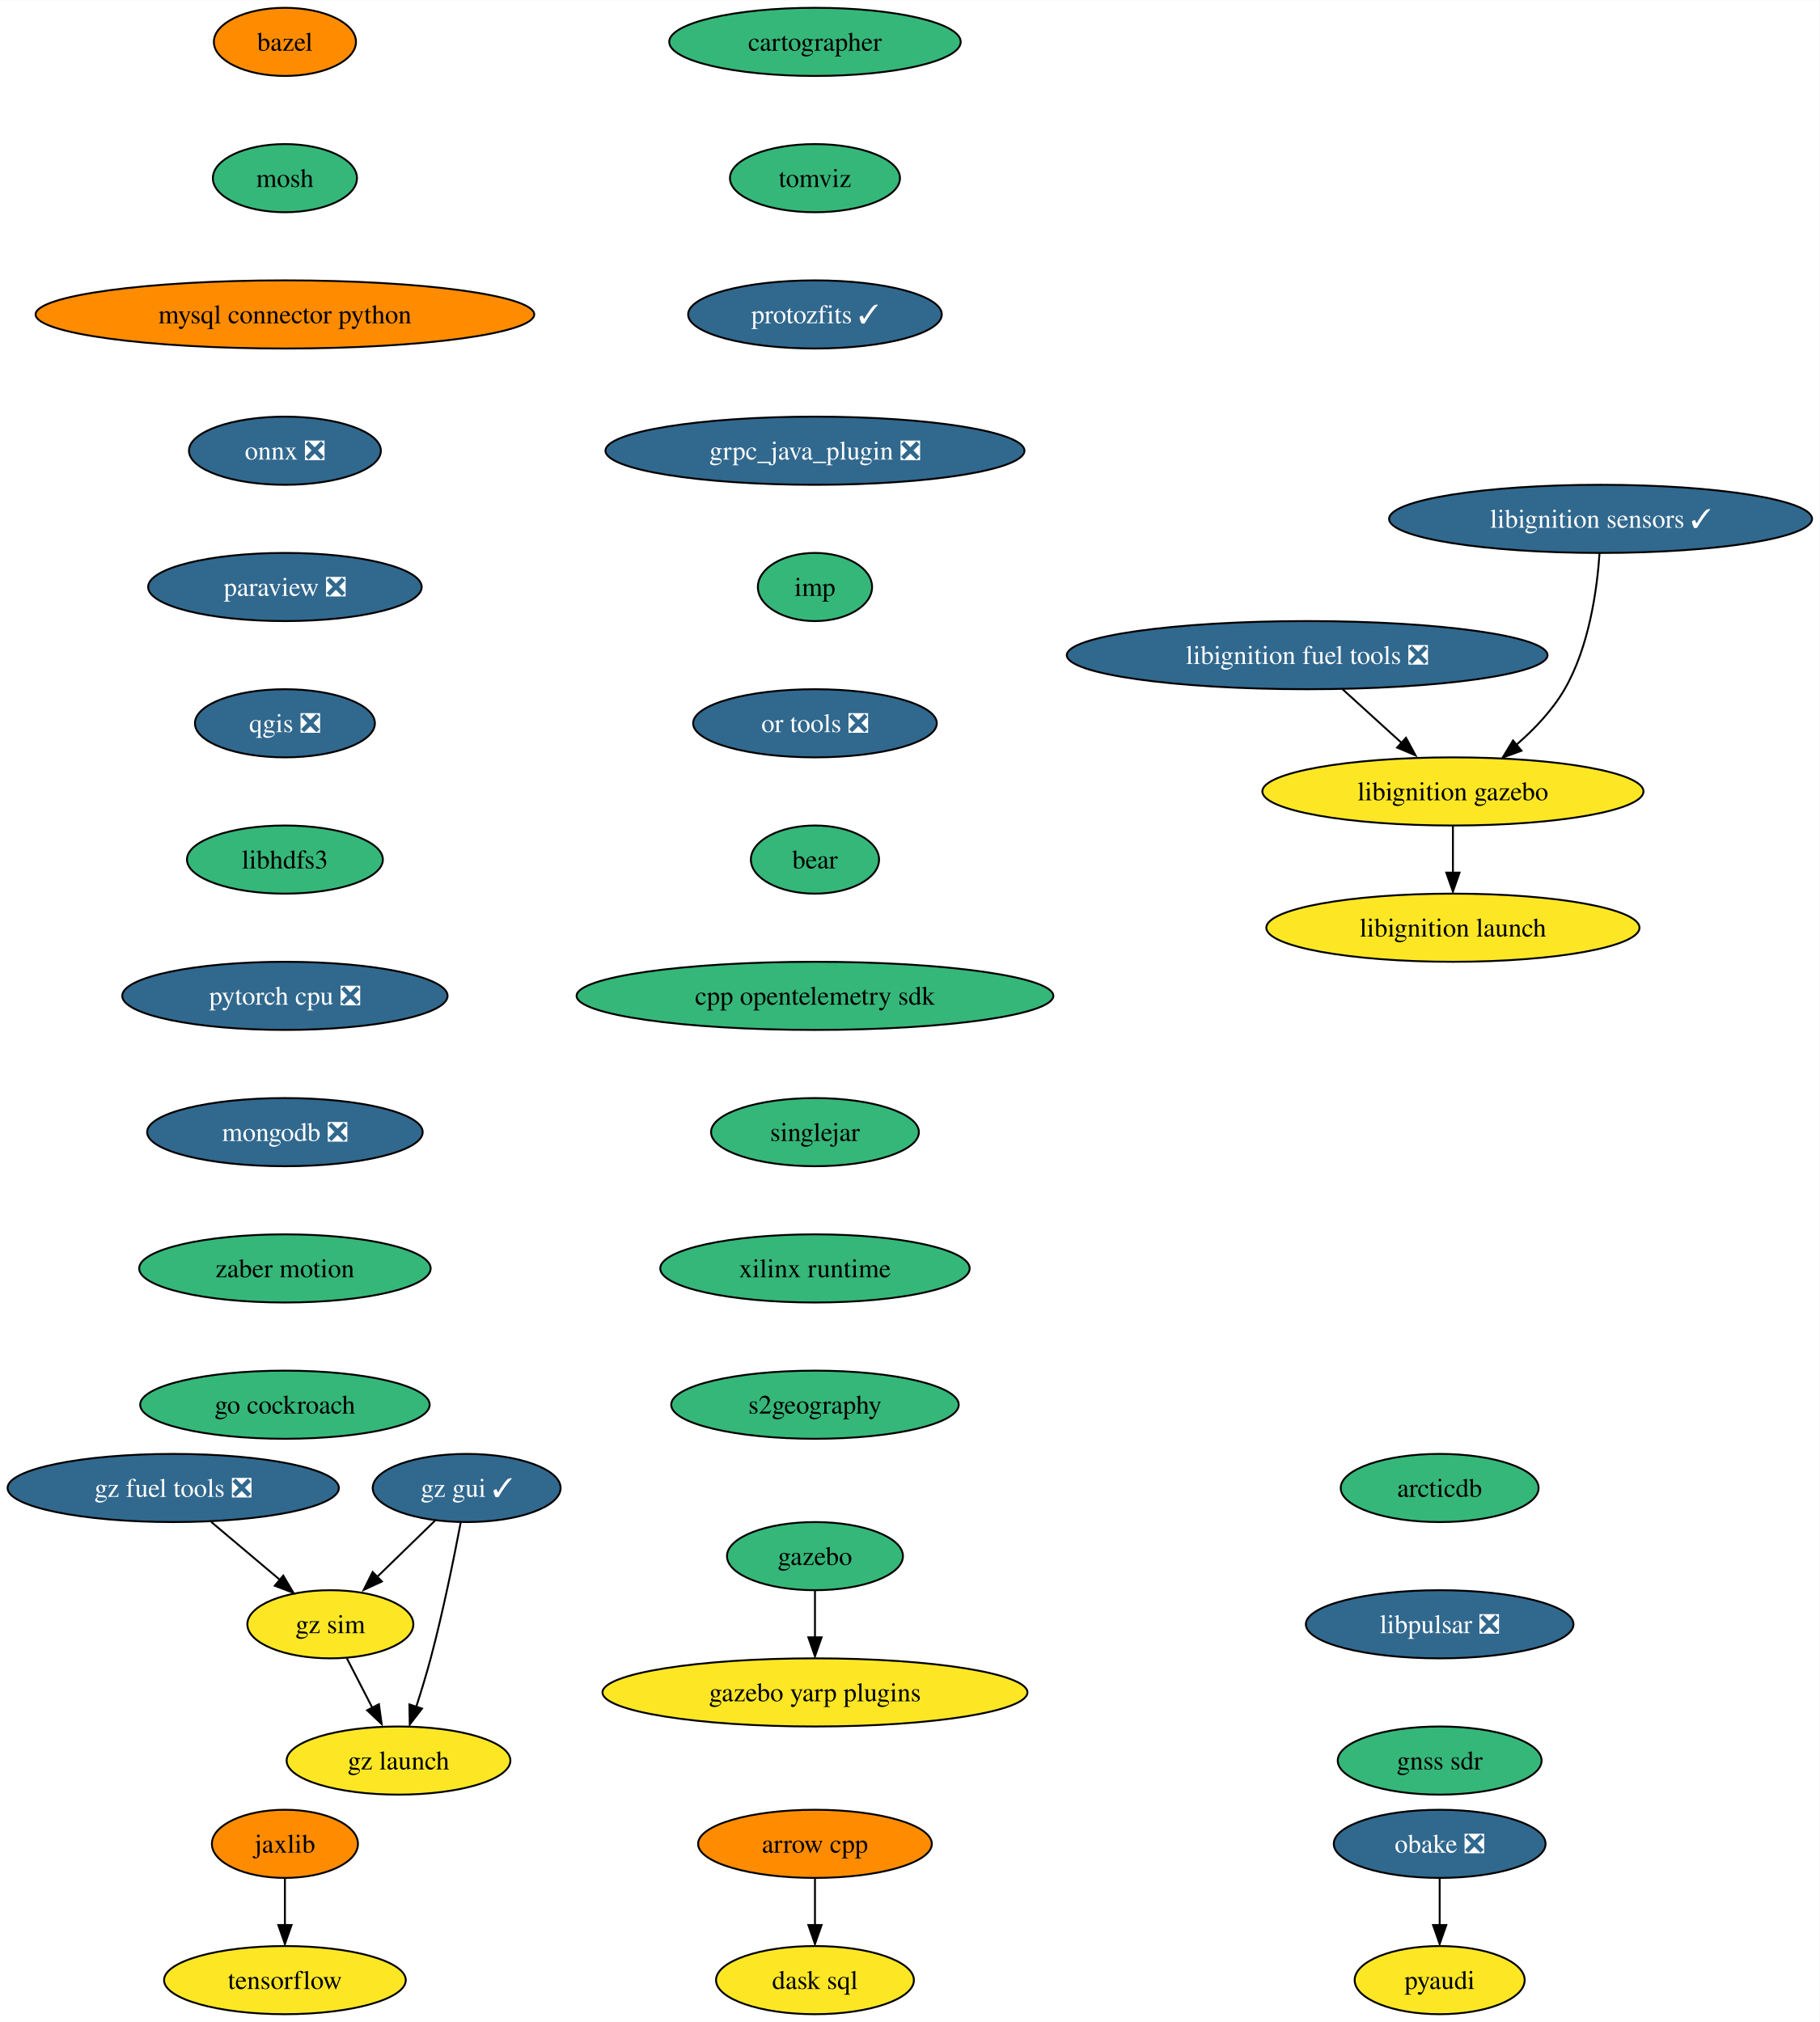
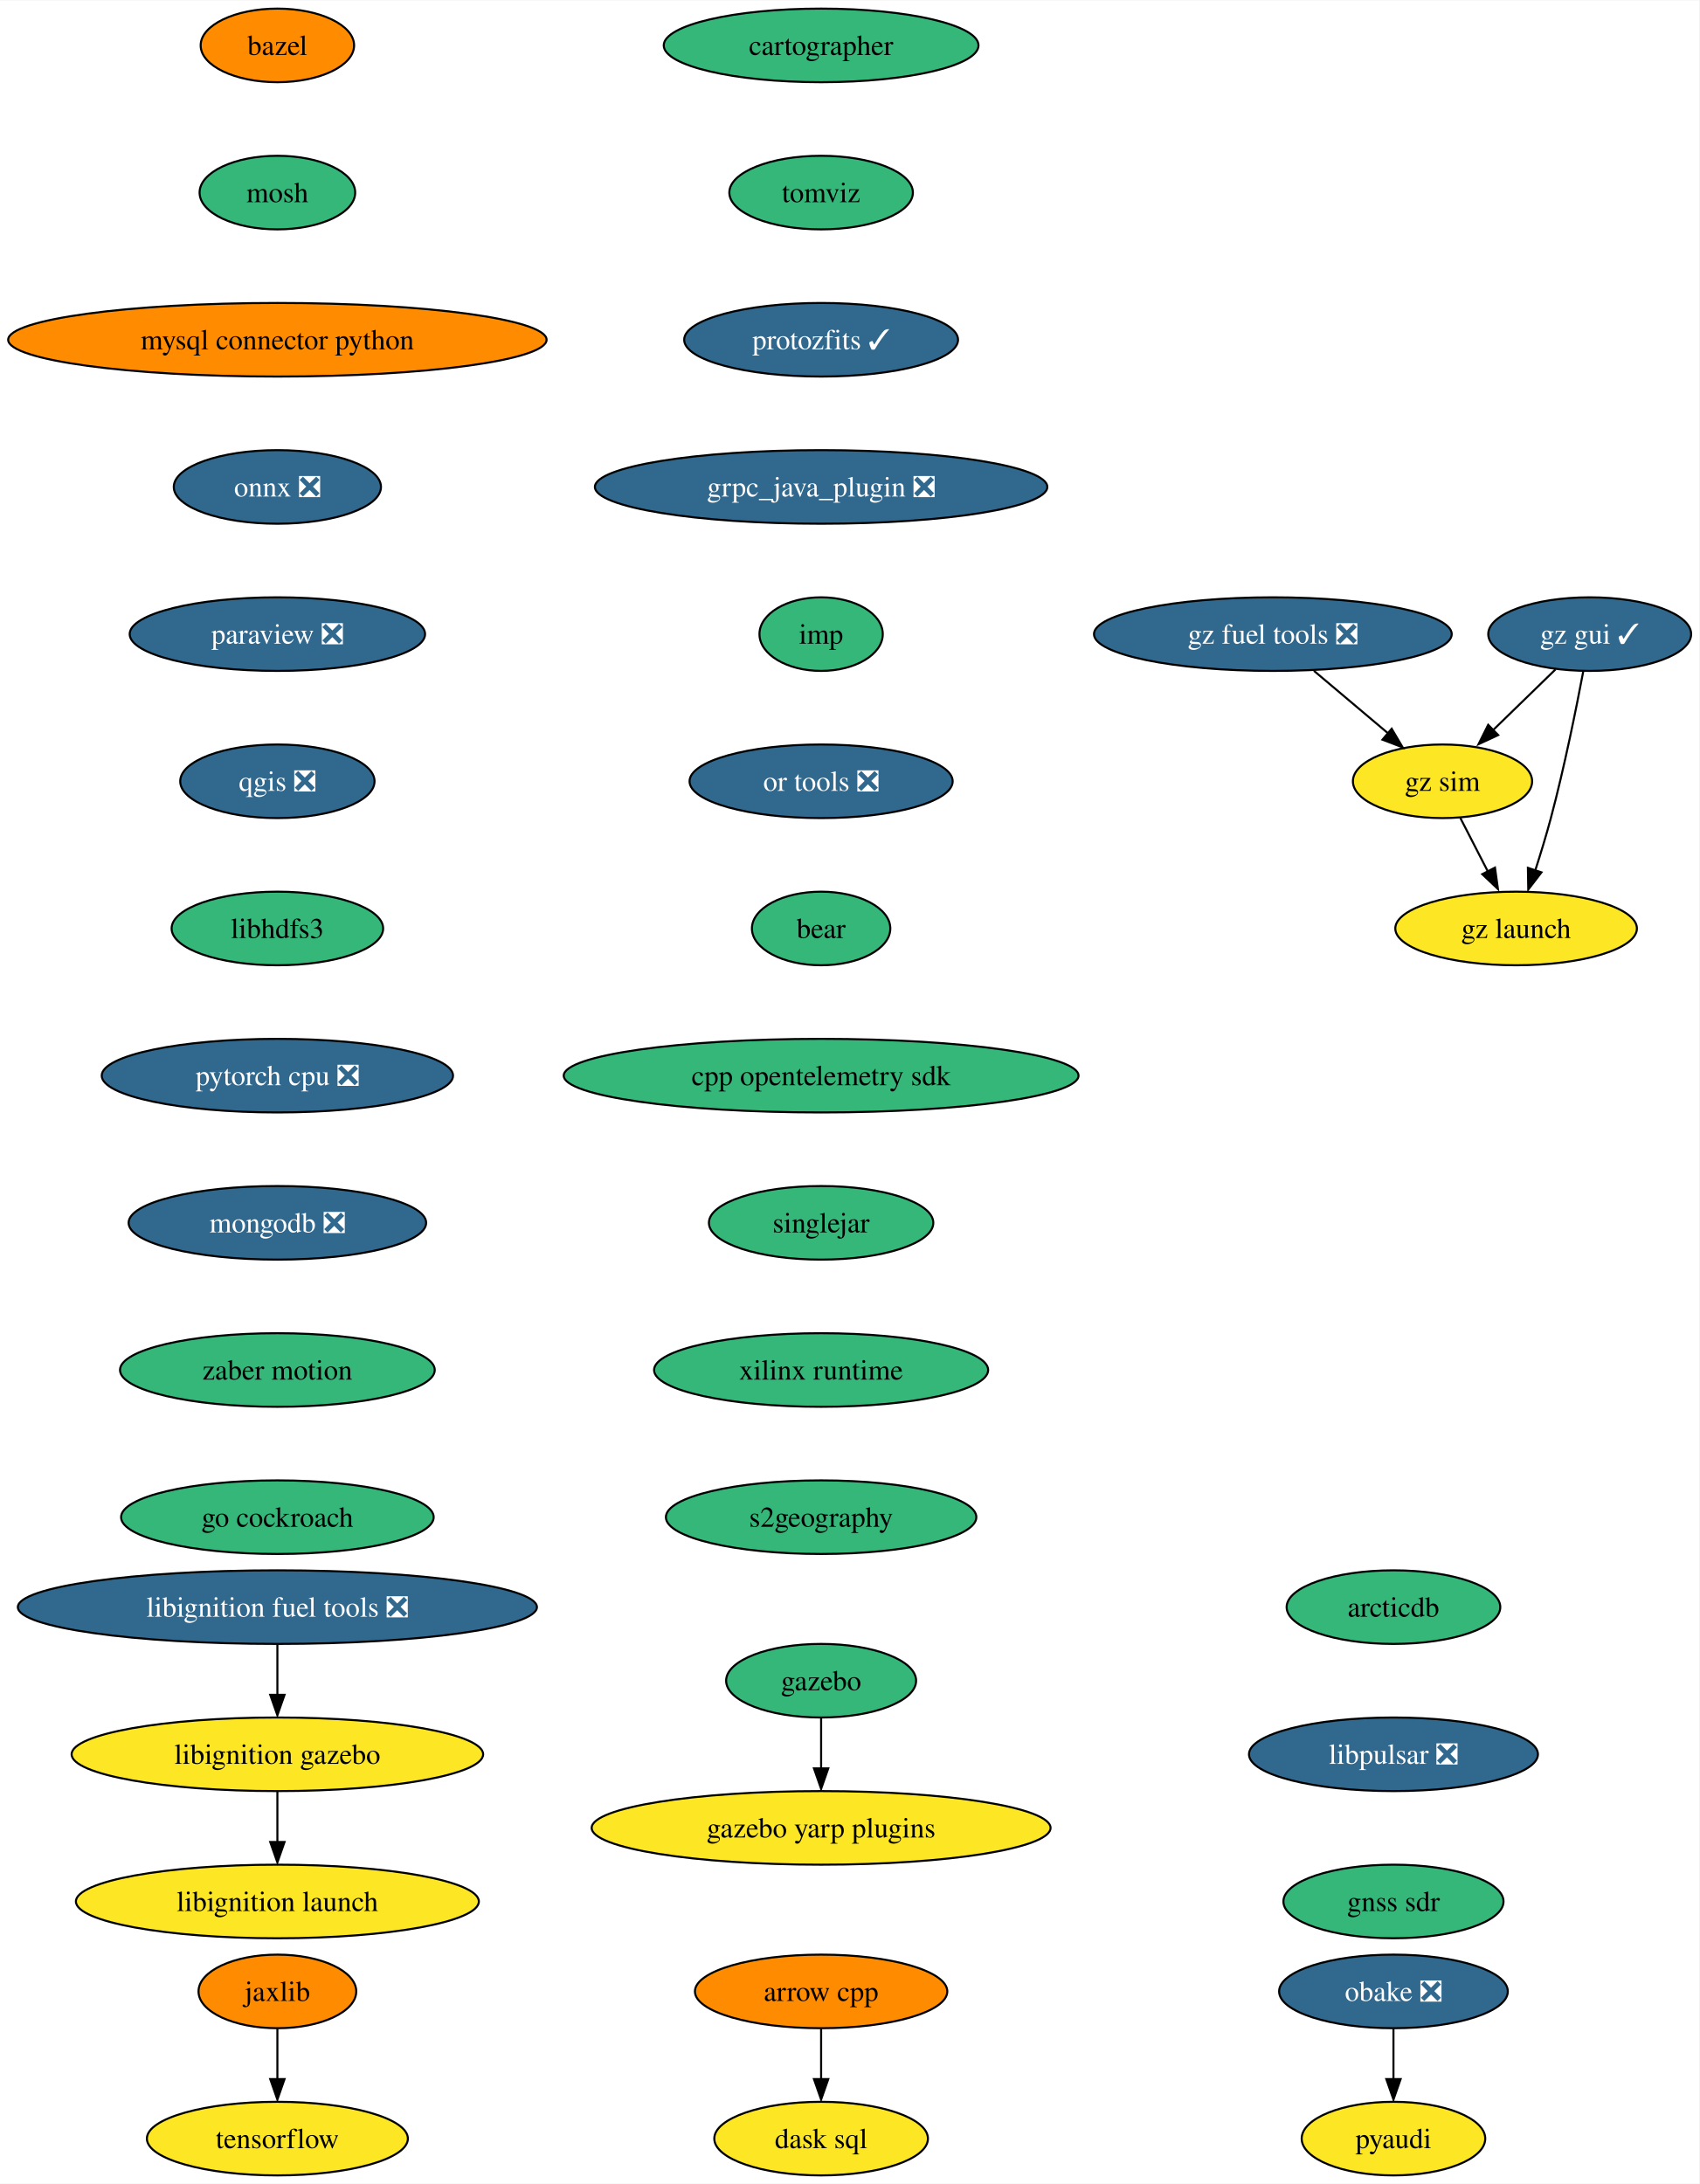
- <svg xmlns="http://www.w3.org/2000/svg" xmlns:xlink="http://www.w3.org/1999/xlink" width="961pt" height="1068pt" viewBox="0.00 0.00 961.22 1068.00">
+ <svg xmlns="http://www.w3.org/2000/svg" xmlns:xlink="http://www.w3.org/1999/xlink" width="831pt" height="1068pt" viewBox="0.00 0.00 831.33 1068.00">
  <g id="graph0" class="graph" transform="scale(1 1) rotate(0) translate(4 1064)">
-     <polygon fill="white" stroke="none" points="-4,4 -4,-1064 957.22,-1064 957.22,4 -4,4" />
+     <polygon fill="white" stroke="none" points="-4,4 -4,-1064 827.33,-1064 827.33,4 -4,4" />
    <g id="node1" class="node">
      <g id="a_node1">
        <a xlink:href="https://github.com/conda-forge/arrow-cpp-feedstock" xlink:title="arrow cpp">
-           <ellipse fill="#ff8c00" stroke="black" cx="426.51" cy="-90" rx="61.73" ry="18" />
-           <text text-anchor="middle" x="426.51" y="-85.33" font-family="Times,serif" font-size="14.00">arrow cpp</text>
+           <ellipse fill="#ff8c00" stroke="black" cx="397.7" cy="-90" rx="61.73" ry="18" />
+           <text text-anchor="middle" x="397.7" y="-85.33" font-family="Times,serif" font-size="14.00">arrow cpp</text>
        </a>
      </g>
    </g>
    <g id="node2" class="node">
      <g id="a_node2">
        <a xlink:href="https://github.com/conda-forge/dask-sql-feedstock" xlink:title="dask sql">
-           <ellipse fill="#fde725" stroke="black" cx="426.51" cy="-18" rx="52.26" ry="18" />
-           <text text-anchor="middle" x="426.51" y="-13.32" font-family="Times,serif" font-size="14.00">dask sql</text>
+           <ellipse fill="#fde725" stroke="black" cx="397.7" cy="-18" rx="52.26" ry="18" />
+           <text text-anchor="middle" x="397.7" y="-13.32" font-family="Times,serif" font-size="14.00">dask sql</text>
        </a>
      </g>
    </g>
    <g id="edge1" class="edge">
-       <path fill="none" stroke="black" d="M426.51,-71.7C426.51,-64.24 426.51,-55.32 426.51,-46.97" />
-       <polygon fill="black" stroke="black" points="430.01,-47.1 426.51,-37.1 423.01,-47.1 430.01,-47.1" />
+       <path fill="none" stroke="black" d="M397.7,-71.7C397.7,-64.24 397.7,-55.32 397.7,-46.97" />
+       <polygon fill="black" stroke="black" points="401.2,-47.1 397.7,-37.1 394.2,-47.1 401.2,-47.1" />
    </g>
    <g id="node3" class="node">
      <g id="a_node3">
        <a xlink:href="https://github.com/conda-forge/bazel-feedstock" xlink:title="bazel">
-           <ellipse fill="#ff8c00" stroke="black" cx="146.51" cy="-1042" rx="37.53" ry="18" />
-           <text text-anchor="middle" x="146.51" y="-1037.33" font-family="Times,serif" font-size="14.00">bazel</text>
+           <ellipse fill="#ff8c00" stroke="black" cx="131.7" cy="-1042" rx="37.53" ry="18" />
+           <text text-anchor="middle" x="131.7" y="-1037.33" font-family="Times,serif" font-size="14.00">bazel</text>
        </a>
      </g>
    </g>
    <g id="node4" class="node">
      <g id="a_node4">
        <a xlink:href="https://github.com/conda-forge/mosh-feedstock" xlink:title="mosh">
-           <ellipse fill="#35b779" stroke="black" cx="146.51" cy="-970" rx="38.06" ry="18" />
-           <text text-anchor="middle" x="146.51" y="-965.33" font-family="Times,serif" font-size="14.00">mosh</text>
+           <ellipse fill="#35b779" stroke="black" cx="131.7" cy="-970" rx="38.06" ry="18" />
+           <text text-anchor="middle" x="131.7" y="-965.33" font-family="Times,serif" font-size="14.00">mosh</text>
        </a>
      </g>
    </g>
    <g id="node5" class="node">
      <g id="a_node5">
        <a xlink:href="https://github.com/conda-forge/mysql-connector-python-feedstock" xlink:title="mysql connector python">
-           <ellipse fill="#ff8c00" stroke="black" cx="146.51" cy="-898" rx="131.7" ry="18" />
-           <text text-anchor="middle" x="146.51" y="-893.33" font-family="Times,serif" font-size="14.00">mysql connector python</text>
+           <ellipse fill="#ff8c00" stroke="black" cx="131.7" cy="-898" rx="131.7" ry="18" />
+           <text text-anchor="middle" x="131.7" y="-893.33" font-family="Times,serif" font-size="14.00">mysql connector python</text>
        </a>
      </g>
    </g>
    <g id="node6" class="node">
      <g id="a_node6">
        <a xlink:href="https://github.com/conda-forge/onnx-feedstock/pull/99" xlink:title="onnx ❎">
-           <ellipse fill="#31688e" stroke="black" cx="146.51" cy="-826" rx="50.68" ry="18" />
-           <text text-anchor="middle" x="146.51" y="-821.33" font-family="Times,serif" font-size="14.00" fill="white">onnx ❎</text>
+           <ellipse fill="#31688e" stroke="black" cx="131.7" cy="-826" rx="50.68" ry="18" />
+           <text text-anchor="middle" x="131.7" y="-821.33" font-family="Times,serif" font-size="14.00" fill="white">onnx ❎</text>
        </a>
      </g>
    </g>
    <g id="node7" class="node">
      <g id="a_node7">
        <a xlink:href="https://github.com/conda-forge/paraview-feedstock/pull/207" xlink:title="paraview ❎">
-           <ellipse fill="#31688e" stroke="black" cx="146.51" cy="-754" rx="72.25" ry="18" />
-           <text text-anchor="middle" x="146.51" y="-749.33" font-family="Times,serif" font-size="14.00" fill="white">paraview ❎</text>
+           <ellipse fill="#31688e" stroke="black" cx="131.7" cy="-754" rx="72.25" ry="18" />
+           <text text-anchor="middle" x="131.7" y="-749.33" font-family="Times,serif" font-size="14.00" fill="white">paraview ❎</text>
        </a>
      </g>
    </g>
    <g id="node8" class="node">
      <g id="a_node8">
        <a xlink:href="https://github.com/conda-forge/qgis-feedstock/pull/368" xlink:title="qgis ❎">
-           <ellipse fill="#31688e" stroke="black" cx="146.51" cy="-682" rx="47.53" ry="18" />
-           <text text-anchor="middle" x="146.51" y="-677.33" font-family="Times,serif" font-size="14.00" fill="white">qgis ❎</text>
+           <ellipse fill="#31688e" stroke="black" cx="131.7" cy="-682" rx="47.53" ry="18" />
+           <text text-anchor="middle" x="131.7" y="-677.33" font-family="Times,serif" font-size="14.00" fill="white">qgis ❎</text>
        </a>
      </g>
    </g>
    <g id="node9" class="node">
      <g id="a_node9">
        <a xlink:href="https://github.com/conda-forge/libhdfs3-feedstock" xlink:title="libhdfs3">
-           <ellipse fill="#35b779" stroke="black" cx="146.51" cy="-610" rx="51.74" ry="18" />
-           <text text-anchor="middle" x="146.51" y="-605.33" font-family="Times,serif" font-size="14.00">libhdfs3</text>
+           <ellipse fill="#35b779" stroke="black" cx="131.7" cy="-610" rx="51.74" ry="18" />
+           <text text-anchor="middle" x="131.7" y="-605.33" font-family="Times,serif" font-size="14.00">libhdfs3</text>
        </a>
      </g>
    </g>
    <g id="node12" class="node">
      <g id="a_node12">
        <a xlink:href="https://github.com/conda-forge/pytorch-cpu-feedstock/pull/186" xlink:title="pytorch cpu ❎">
-           <ellipse fill="#31688e" stroke="black" cx="146.51" cy="-538" rx="85.93" ry="18" />
-           <text text-anchor="middle" x="146.51" y="-533.33" font-family="Times,serif" font-size="14.00" fill="white">pytorch cpu ❎</text>
+           <ellipse fill="#31688e" stroke="black" cx="131.7" cy="-538" rx="85.93" ry="18" />
+           <text text-anchor="middle" x="131.7" y="-533.33" font-family="Times,serif" font-size="14.00" fill="white">pytorch cpu ❎</text>
        </a>
      </g>
    </g>
    <g id="node10" class="node">
      <g id="a_node10">
        <a xlink:href="https://github.com/conda-forge/pyaudi-feedstock" xlink:title="pyaudi">
-           <ellipse fill="#fde725" stroke="black" cx="756.51" cy="-18" rx="44.9" ry="18" />
-           <text text-anchor="middle" x="756.51" y="-13.32" font-family="Times,serif" font-size="14.00">pyaudi</text>
+           <ellipse fill="#fde725" stroke="black" cx="677.7" cy="-18" rx="44.9" ry="18" />
+           <text text-anchor="middle" x="677.7" y="-13.32" font-family="Times,serif" font-size="14.00">pyaudi</text>
        </a>
      </g>
    </g>
    <g id="node11" class="node">
      <g id="a_node11">
        <a xlink:href="https://github.com/conda-forge/tensorflow-feedstock" xlink:title="tensorflow">
-           <ellipse fill="#fde725" stroke="black" cx="146.51" cy="-18" rx="63.84" ry="18" />
-           <text text-anchor="middle" x="146.51" y="-13.32" font-family="Times,serif" font-size="14.00">tensorflow</text>
+           <ellipse fill="#fde725" stroke="black" cx="131.7" cy="-18" rx="63.84" ry="18" />
+           <text text-anchor="middle" x="131.7" y="-13.32" font-family="Times,serif" font-size="14.00">tensorflow</text>
        </a>
      </g>
    </g>
    <g id="node13" class="node">
      <g id="a_node13">
        <a xlink:href="https://github.com/conda-forge/mongodb-feedstock/pull/76" xlink:title="mongodb ❎">
-           <ellipse fill="#31688e" stroke="black" cx="146.51" cy="-466" rx="72.78" ry="18" />
-           <text text-anchor="middle" x="146.51" y="-461.32" font-family="Times,serif" font-size="14.00" fill="white">mongodb ❎</text>
+           <ellipse fill="#31688e" stroke="black" cx="131.7" cy="-466" rx="72.78" ry="18" />
+           <text text-anchor="middle" x="131.7" y="-461.32" font-family="Times,serif" font-size="14.00" fill="white">mongodb ❎</text>
        </a>
      </g>
    </g>
    <g id="node14" class="node">
      <g id="a_node14">
        <a xlink:href="https://github.com/conda-forge/zaber-motion-feedstock" xlink:title="zaber motion">
-           <ellipse fill="#35b779" stroke="black" cx="146.51" cy="-394" rx="76.99" ry="18" />
-           <text text-anchor="middle" x="146.51" y="-389.32" font-family="Times,serif" font-size="14.00">zaber motion</text>
+           <ellipse fill="#35b779" stroke="black" cx="131.7" cy="-394" rx="76.99" ry="18" />
+           <text text-anchor="middle" x="131.7" y="-389.32" font-family="Times,serif" font-size="14.00">zaber motion</text>
        </a>
      </g>
    </g>
    <g id="node22" class="node">
      <g id="a_node22">
        <a xlink:href="https://github.com/conda-forge/go-cockroach-feedstock" xlink:title="go cockroach">
-           <ellipse fill="#35b779" stroke="black" cx="146.51" cy="-322" rx="76.46" ry="18" />
-           <text text-anchor="middle" x="146.51" y="-317.32" font-family="Times,serif" font-size="14.00">go cockroach</text>
+           <ellipse fill="#35b779" stroke="black" cx="131.7" cy="-322" rx="76.46" ry="18" />
+           <text text-anchor="middle" x="131.7" y="-317.32" font-family="Times,serif" font-size="14.00">go cockroach</text>
        </a>
      </g>
    </g>
    <g id="node15" class="node">
      <g id="a_node15">
        <a xlink:href="https://github.com/conda-forge/jaxlib-feedstock" xlink:title="jaxlib">
-           <ellipse fill="#ff8c00" stroke="black" cx="146.51" cy="-90" rx="38.58" ry="18" />
-           <text text-anchor="middle" x="146.51" y="-85.33" font-family="Times,serif" font-size="14.00">jaxlib</text>
+           <ellipse fill="#ff8c00" stroke="black" cx="131.7" cy="-90" rx="38.58" ry="18" />
+           <text text-anchor="middle" x="131.7" y="-85.33" font-family="Times,serif" font-size="14.00">jaxlib</text>
        </a>
      </g>
    </g>
    <g id="edge11" class="edge">
-       <path fill="none" stroke="black" d="M146.51,-71.7C146.51,-64.24 146.51,-55.32 146.51,-46.97" />
-       <polygon fill="black" stroke="black" points="150.01,-47.1 146.51,-37.1 143.01,-47.1 150.01,-47.1" />
+       <path fill="none" stroke="black" d="M131.7,-71.7C131.7,-64.24 131.7,-55.32 131.7,-46.97" />
+       <polygon fill="black" stroke="black" points="135.2,-47.1 131.7,-37.1 128.2,-47.1 135.2,-47.1" />
    </g>
    <g id="node16" class="node">
      <g id="a_node16">
        <a xlink:href="https://github.com/conda-forge/obake-feedstock/pull/41" xlink:title="obake ❎">
-           <ellipse fill="#31688e" stroke="black" cx="756.51" cy="-90" rx="55.94" ry="18" />
-           <text text-anchor="middle" x="756.51" y="-85.33" font-family="Times,serif" font-size="14.00" fill="white">obake ❎</text>
+           <ellipse fill="#31688e" stroke="black" cx="677.7" cy="-90" rx="55.94" ry="18" />
+           <text text-anchor="middle" x="677.7" y="-85.33" font-family="Times,serif" font-size="14.00" fill="white">obake ❎</text>
        </a>
      </g>
    </g>
    <g id="edge12" class="edge">
-       <path fill="none" stroke="black" d="M756.51,-71.7C756.51,-64.24 756.51,-55.32 756.51,-46.97" />
-       <polygon fill="black" stroke="black" points="760.01,-47.1 756.51,-37.1 753.01,-47.1 760.01,-47.1" />
+       <path fill="none" stroke="black" d="M677.7,-71.7C677.7,-64.24 677.7,-55.32 677.7,-46.97" />
+       <polygon fill="black" stroke="black" points="681.2,-47.1 677.7,-37.1 674.2,-47.1 681.2,-47.1" />
    </g>
    <g id="node17" class="node">
      <g id="a_node17">
        <a xlink:href="https://github.com/conda-forge/gazebo-feedstock" xlink:title="gazebo">
-           <ellipse fill="#35b779" stroke="black" cx="426.51" cy="-242" rx="46.47" ry="18" />
-           <text text-anchor="middle" x="426.51" y="-237.32" font-family="Times,serif" font-size="14.00">gazebo</text>
+           <ellipse fill="#35b779" stroke="black" cx="397.7" cy="-242" rx="46.47" ry="18" />
+           <text text-anchor="middle" x="397.7" y="-237.32" font-family="Times,serif" font-size="14.00">gazebo</text>
        </a>
      </g>
    </g>
    <g id="node18" class="node">
      <g id="a_node18">
        <a xlink:href="https://github.com/conda-forge/gazebo-yarp-plugins-feedstock" xlink:title="gazebo yarp plugins">
-           <ellipse fill="#fde725" stroke="black" cx="426.51" cy="-170" rx="112.24" ry="18" />
-           <text text-anchor="middle" x="426.51" y="-165.32" font-family="Times,serif" font-size="14.00">gazebo yarp plugins</text>
+           <ellipse fill="#fde725" stroke="black" cx="397.7" cy="-170" rx="112.24" ry="18" />
+           <text text-anchor="middle" x="397.7" y="-165.32" font-family="Times,serif" font-size="14.00">gazebo yarp plugins</text>
        </a>
      </g>
    </g>
    <g id="edge13" class="edge">
-       <path fill="none" stroke="black" d="M426.51,-223.7C426.51,-216.24 426.51,-207.32 426.51,-198.97" />
-       <polygon fill="black" stroke="black" points="430.01,-199.1 426.51,-189.1 423.01,-199.1 430.01,-199.1" />
+       <path fill="none" stroke="black" d="M397.7,-223.7C397.7,-216.24 397.7,-207.32 397.7,-198.97" />
+       <polygon fill="black" stroke="black" points="401.2,-199.1 397.7,-189.1 394.2,-199.1 401.2,-199.1" />
    </g>
    <g id="node19" class="node">
      <g id="a_node19">
        <a xlink:href="https://github.com/conda-forge/libignition-fuel-tools-feedstock/pull/75" xlink:title="libignition fuel tools ❎">
-           <ellipse fill="#31688e" stroke="black" cx="686.51" cy="-718" rx="126.97" ry="18" />
-           <text text-anchor="middle" x="686.51" y="-713.33" font-family="Times,serif" font-size="14.00" fill="white">libignition fuel tools ❎</text>
+           <ellipse fill="#31688e" stroke="black" cx="131.7" cy="-278" rx="126.97" ry="18" />
+           <text text-anchor="middle" x="131.7" y="-273.32" font-family="Times,serif" font-size="14.00" fill="white">libignition fuel tools ❎</text>
        </a>
      </g>
    </g>
    <g id="node20" class="node">
      <g id="a_node20">
        <a xlink:href="https://github.com/conda-forge/libignition-gazebo-feedstock" xlink:title="libignition gazebo">
-           <ellipse fill="#fde725" stroke="black" cx="763.51" cy="-646" rx="100.66" ry="18" />
-           <text text-anchor="middle" x="763.51" y="-641.33" font-family="Times,serif" font-size="14.00">libignition gazebo</text>
+           <ellipse fill="#fde725" stroke="black" cx="131.7" cy="-206" rx="100.66" ry="18" />
+           <text text-anchor="middle" x="131.7" y="-201.33" font-family="Times,serif" font-size="14.00">libignition gazebo</text>
        </a>
      </g>
    </g>
    <g id="edge14" class="edge">
-       <path fill="none" stroke="black" d="M705.15,-700.05C714.63,-691.43 726.33,-680.8 736.75,-671.32" />
-       <polygon fill="black" stroke="black" points="738.73,-674.35 743.77,-665.03 734.02,-669.17 738.73,-674.35" />
+       <path fill="none" stroke="black" d="M131.7,-259.7C131.7,-252.24 131.7,-243.32 131.7,-234.97" />
+       <polygon fill="black" stroke="black" points="135.2,-235.1 131.7,-225.1 128.2,-235.1 135.2,-235.1" />
    </g>
    <g id="node21" class="node">
      <g id="a_node21">
        <a xlink:href="https://github.com/conda-forge/libignition-launch-feedstock" xlink:title="libignition launch">
-           <ellipse fill="#fde725" stroke="black" cx="763.51" cy="-574" rx="98.56" ry="18" />
-           <text text-anchor="middle" x="763.51" y="-569.33" font-family="Times,serif" font-size="14.00">libignition launch</text>
+           <ellipse fill="#fde725" stroke="black" cx="131.7" cy="-134" rx="98.56" ry="18" />
+           <text text-anchor="middle" x="131.7" y="-129.32" font-family="Times,serif" font-size="14.00">libignition launch</text>
        </a>
      </g>
    </g>
    <g id="edge15" class="edge">
-       <path fill="none" stroke="black" d="M763.51,-627.7C763.51,-620.24 763.51,-611.32 763.51,-602.97" />
-       <polygon fill="black" stroke="black" points="767.01,-603.1 763.51,-593.1 760.01,-603.1 767.01,-603.1" />
+       <path fill="none" stroke="black" d="M131.7,-187.7C131.7,-180.24 131.7,-171.32 131.7,-162.97" />
+       <polygon fill="black" stroke="black" points="135.2,-163.1 131.7,-153.1 128.2,-163.1 135.2,-163.1" />
    </g>
    <g id="node23" class="node">
      <g id="a_node23">
        <a xlink:href="https://github.com/conda-forge/cartographer-feedstock" xlink:title="cartographer">
-           <ellipse fill="#35b779" stroke="black" cx="426.51" cy="-1042" rx="76.99" ry="18" />
-           <text text-anchor="middle" x="426.51" y="-1037.33" font-family="Times,serif" font-size="14.00">cartographer</text>
+           <ellipse fill="#35b779" stroke="black" cx="397.7" cy="-1042" rx="76.99" ry="18" />
+           <text text-anchor="middle" x="397.7" y="-1037.33" font-family="Times,serif" font-size="14.00">cartographer</text>
        </a>
      </g>
    </g>
    <g id="node24" class="node">
      <g id="a_node24">
        <a xlink:href="https://github.com/conda-forge/tomviz-feedstock" xlink:title="tomviz">
-           <ellipse fill="#35b779" stroke="black" cx="426.51" cy="-970" rx="44.9" ry="18" />
-           <text text-anchor="middle" x="426.51" y="-965.33" font-family="Times,serif" font-size="14.00">tomviz</text>
+           <ellipse fill="#35b779" stroke="black" cx="397.7" cy="-970" rx="44.9" ry="18" />
+           <text text-anchor="middle" x="397.7" y="-965.33" font-family="Times,serif" font-size="14.00">tomviz</text>
        </a>
      </g>
    </g>
    <g id="node25" class="node">
      <g id="a_node25">
        <a xlink:href="https://github.com/conda-forge/protozfits-feedstock/pull/24" xlink:title="protozfits ✓">
-           <ellipse fill="#31688e" stroke="black" cx="426.51" cy="-898" rx="66.99" ry="18" />
-           <text text-anchor="middle" x="426.51" y="-893.33" font-family="Times,serif" font-size="14.00" fill="white">protozfits ✓</text>
+           <ellipse fill="#31688e" stroke="black" cx="397.7" cy="-898" rx="66.99" ry="18" />
+           <text text-anchor="middle" x="397.7" y="-893.33" font-family="Times,serif" font-size="14.00" fill="white">protozfits ✓</text>
        </a>
      </g>
    </g>
    <g id="node26" class="node">
      <g id="a_node26">
        <a xlink:href="https://github.com/conda-forge/grpc_java_plugin-feedstock/pull/71" xlink:title="grpc_java_plugin ❎">
-           <ellipse fill="#31688e" stroke="black" cx="426.51" cy="-826" rx="110.66" ry="18" />
-           <text text-anchor="middle" x="426.51" y="-821.33" font-family="Times,serif" font-size="14.00" fill="white">grpc_java_plugin ❎</text>
+           <ellipse fill="#31688e" stroke="black" cx="397.7" cy="-826" rx="110.66" ry="18" />
+           <text text-anchor="middle" x="397.7" y="-821.33" font-family="Times,serif" font-size="14.00" fill="white">grpc_java_plugin ❎</text>
+         </a>
+       </g>
+     </g>
+     <g id="node27" class="node">
+       <g id="a_node27">
+         <a xlink:href="https://github.com/conda-forge/imp-feedstock" xlink:title="imp">
+           <ellipse fill="#35b779" stroke="black" cx="397.7" cy="-754" rx="30.16" ry="18" />
+           <text text-anchor="middle" x="397.7" y="-749.33" font-family="Times,serif" font-size="14.00">imp</text>
        </a>
      </g>
    </g>
    <g id="node28" class="node">
      <g id="a_node28">
-         <a xlink:href="https://github.com/conda-forge/imp-feedstock" xlink:title="imp">
-           <ellipse fill="#35b779" stroke="black" cx="426.51" cy="-754" rx="30.16" ry="18" />
-           <text text-anchor="middle" x="426.51" y="-749.33" font-family="Times,serif" font-size="14.00">imp</text>
-         </a>
-       </g>
-     </g>
-     <g id="node27" class="node">
-       <g id="a_node27">
-         <a xlink:href="https://github.com/conda-forge/libignition-sensors-feedstock/pull/46" xlink:title="libignition sensors ✓">
-           <ellipse fill="#31688e" stroke="black" cx="841.51" cy="-790" rx="111.71" ry="18" />
-           <text text-anchor="middle" x="841.51" y="-785.33" font-family="Times,serif" font-size="14.00" fill="white">libignition sensors ✓</text>
-         </a>
-       </g>
-     </g>
-     <g id="edge20" class="edge">
-       <path fill="none" stroke="black" d="M840.96,-771.81C839.69,-753.01 835.57,-722.56 822.51,-700 816.11,-688.94 806.59,-678.93 797.06,-670.67" />
-       <polygon fill="black" stroke="black" points="799.72,-667.5 789.76,-663.87 795.28,-672.92 799.72,-667.5" />
+         <a xlink:href="https://github.com/conda-forge/or-tools-feedstock/pull/48" xlink:title="or tools ❎">
+           <ellipse fill="#31688e" stroke="black" cx="397.7" cy="-682" rx="64.36" ry="18" />
+           <text text-anchor="middle" x="397.7" y="-677.33" font-family="Times,serif" font-size="14.00" fill="white">or tools ❎</text>
+         </a>
+       </g>
    </g>
    <g id="node29" class="node">
      <g id="a_node29">
-         <a xlink:href="https://github.com/conda-forge/or-tools-feedstock/pull/48" xlink:title="or tools ❎">
-           <ellipse fill="#31688e" stroke="black" cx="426.51" cy="-682" rx="64.36" ry="18" />
-           <text text-anchor="middle" x="426.51" y="-677.33" font-family="Times,serif" font-size="14.00" fill="white">or tools ❎</text>
+         <a xlink:href="https://github.com/conda-forge/bear-feedstock" xlink:title="bear">
+           <ellipse fill="#35b779" stroke="black" cx="397.7" cy="-610" rx="33.85" ry="18" />
+           <text text-anchor="middle" x="397.7" y="-605.33" font-family="Times,serif" font-size="14.00">bear</text>
        </a>
      </g>
    </g>
    <g id="node30" class="node">
      <g id="a_node30">
-         <a xlink:href="https://github.com/conda-forge/bear-feedstock" xlink:title="bear">
-           <ellipse fill="#35b779" stroke="black" cx="426.51" cy="-610" rx="33.85" ry="18" />
-           <text text-anchor="middle" x="426.51" y="-605.33" font-family="Times,serif" font-size="14.00">bear</text>
+         <a xlink:href="https://github.com/conda-forge/cpp-opentelemetry-sdk-feedstock" xlink:title="cpp opentelemetry sdk">
+           <ellipse fill="#35b779" stroke="black" cx="397.7" cy="-538" rx="125.92" ry="18" />
+           <text text-anchor="middle" x="397.7" y="-533.33" font-family="Times,serif" font-size="14.00">cpp opentelemetry sdk</text>
        </a>
      </g>
    </g>
    <g id="node31" class="node">
      <g id="a_node31">
-         <a xlink:href="https://github.com/conda-forge/cpp-opentelemetry-sdk-feedstock" xlink:title="cpp opentelemetry sdk">
-           <ellipse fill="#35b779" stroke="black" cx="426.51" cy="-538" rx="125.92" ry="18" />
-           <text text-anchor="middle" x="426.51" y="-533.33" font-family="Times,serif" font-size="14.00">cpp opentelemetry sdk</text>
+         <a xlink:href="https://github.com/conda-forge/singlejar-feedstock" xlink:title="singlejar">
+           <ellipse fill="#35b779" stroke="black" cx="397.7" cy="-466" rx="54.89" ry="18" />
+           <text text-anchor="middle" x="397.7" y="-461.32" font-family="Times,serif" font-size="14.00">singlejar</text>
        </a>
      </g>
    </g>
    <g id="node32" class="node">
      <g id="a_node32">
-         <a xlink:href="https://github.com/conda-forge/singlejar-feedstock" xlink:title="singlejar">
-           <ellipse fill="#35b779" stroke="black" cx="426.51" cy="-466" rx="54.89" ry="18" />
-           <text text-anchor="middle" x="426.51" y="-461.32" font-family="Times,serif" font-size="14.00">singlejar</text>
+         <a xlink:href="https://github.com/conda-forge/xilinx-runtime-feedstock" xlink:title="xilinx runtime">
+           <ellipse fill="#35b779" stroke="black" cx="397.7" cy="-394" rx="81.72" ry="18" />
+           <text text-anchor="middle" x="397.7" y="-389.32" font-family="Times,serif" font-size="14.00">xilinx runtime</text>
        </a>
      </g>
    </g>
    <g id="node33" class="node">
      <g id="a_node33">
-         <a xlink:href="https://github.com/conda-forge/xilinx-runtime-feedstock" xlink:title="xilinx runtime">
-           <ellipse fill="#35b779" stroke="black" cx="426.51" cy="-394" rx="81.72" ry="18" />
-           <text text-anchor="middle" x="426.51" y="-389.32" font-family="Times,serif" font-size="14.00">xilinx runtime</text>
+         <a xlink:href="https://github.com/conda-forge/s2geography-feedstock" xlink:title="s2geography">
+           <ellipse fill="#35b779" stroke="black" cx="397.7" cy="-322" rx="75.94" ry="18" />
+           <text text-anchor="middle" x="397.7" y="-317.32" font-family="Times,serif" font-size="14.00">s2geography</text>
        </a>
      </g>
    </g>
    <g id="node34" class="node">
      <g id="a_node34">
-         <a xlink:href="https://github.com/conda-forge/s2geography-feedstock" xlink:title="s2geography">
-           <ellipse fill="#35b779" stroke="black" cx="426.51" cy="-322" rx="75.94" ry="18" />
-           <text text-anchor="middle" x="426.51" y="-317.32" font-family="Times,serif" font-size="14.00">s2geography</text>
+         <a xlink:href="https://github.com/conda-forge/gz-fuel-tools-feedstock/pull/12" xlink:title="gz fuel tools ❎">
+           <ellipse fill="#31688e" stroke="black" cx="618.7" cy="-754" rx="87.51" ry="18" />
+           <text text-anchor="middle" x="618.7" y="-749.33" font-family="Times,serif" font-size="14.00" fill="white">gz fuel tools ❎</text>
        </a>
      </g>
    </g>
    <g id="node35" class="node">
      <g id="a_node35">
-         <a xlink:href="https://github.com/conda-forge/gz-fuel-tools-feedstock/pull/12" xlink:title="gz fuel tools ❎">
-           <ellipse fill="#31688e" stroke="black" cx="87.51" cy="-278" rx="87.51" ry="18" />
-           <text text-anchor="middle" x="87.51" y="-273.32" font-family="Times,serif" font-size="14.00" fill="white">gz fuel tools ❎</text>
-         </a>
-       </g>
+         <a xlink:href="https://github.com/conda-forge/gz-sim-feedstock" xlink:title="gz sim">
+           <ellipse fill="#fde725" stroke="black" cx="701.7" cy="-682" rx="43.84" ry="18" />
+           <text text-anchor="middle" x="701.7" y="-677.33" font-family="Times,serif" font-size="14.00">gz sim</text>
+         </a>
+       </g>
+     </g>
+     <g id="edge27" class="edge">
+       <path fill="none" stroke="black" d="M638.79,-736.05C649.68,-726.87 663.28,-715.41 675.04,-705.49" />
+       <polygon fill="black" stroke="black" points="676.83,-707.71 682.21,-698.59 672.31,-702.36 676.83,-707.71" />
    </g>
    <g id="node36" class="node">
      <g id="a_node36">
-         <a xlink:href="https://github.com/conda-forge/gz-sim-feedstock" xlink:title="gz sim">
-           <ellipse fill="#fde725" stroke="black" cx="170.51" cy="-206" rx="43.84" ry="18" />
-           <text text-anchor="middle" x="170.51" y="-201.33" font-family="Times,serif" font-size="14.00">gz sim</text>
+         <a xlink:href="https://github.com/conda-forge/gz-launch-feedstock" xlink:title="gz launch">
+           <ellipse fill="#fde725" stroke="black" cx="737.7" cy="-610" rx="59.1" ry="18" />
+           <text text-anchor="middle" x="737.7" y="-605.33" font-family="Times,serif" font-size="14.00">gz launch</text>
        </a>
      </g>
    </g>
    <g id="edge28" class="edge">
-       <path fill="none" stroke="black" d="M107.6,-260.05C118.49,-250.87 132.08,-239.41 143.85,-229.49" />
-       <polygon fill="black" stroke="black" points="145.63,-231.71 151.02,-222.59 141.12,-226.36 145.63,-231.71" />
+       <path fill="none" stroke="black" d="M710.42,-664.05C714.47,-656.18 719.39,-646.62 723.92,-637.79" />
+       <polygon fill="black" stroke="black" points="727.36,-639.77 728.82,-629.28 721.13,-636.57 727.36,-639.77" />
    </g>
    <g id="node37" class="node">
      <g id="a_node37">
-         <a xlink:href="https://github.com/conda-forge/gz-launch-feedstock" xlink:title="gz launch">
-           <ellipse fill="#fde725" stroke="black" cx="206.51" cy="-134" rx="59.1" ry="18" />
-           <text text-anchor="middle" x="206.51" y="-129.32" font-family="Times,serif" font-size="14.00">gz launch</text>
+         <a xlink:href="https://github.com/conda-forge/gz-gui-feedstock/pull/17" xlink:title="gz gui ✓">
+           <ellipse fill="#31688e" stroke="black" cx="773.7" cy="-754" rx="49.63" ry="18" />
+           <text text-anchor="middle" x="773.7" y="-749.33" font-family="Times,serif" font-size="14.00" fill="white">gz gui ✓</text>
        </a>
      </g>
    </g>
    <g id="edge29" class="edge">
-       <path fill="none" stroke="black" d="M179.22,-188.05C183.28,-180.18 188.19,-170.62 192.73,-161.79" />
-       <polygon fill="black" stroke="black" points="196.16,-163.77 197.63,-153.28 189.94,-160.57 196.16,-163.77" />
+       <path fill="none" stroke="black" d="M757,-736.76C747.83,-727.84 736.27,-716.61 726.1,-706.72" />
+       <polygon fill="black" stroke="black" points="728.92,-704.61 719.31,-700.15 724.04,-709.63 728.92,-704.61" />
+     </g>
+     <g id="edge30" class="edge">
+       <path fill="none" stroke="black" d="M770.56,-735.82C767.15,-717.8 761.29,-688.73 754.7,-664 752.45,-655.56 749.67,-646.47 747.02,-638.25" />
+       <polygon fill="black" stroke="black" points="750.11,-637.46 743.65,-629.06 743.47,-639.65 750.11,-637.46" />
    </g>
    <g id="node38" class="node">
      <g id="a_node38">
-         <a xlink:href="https://github.com/conda-forge/gz-gui-feedstock/pull/17" xlink:title="gz gui ✓">
-           <ellipse fill="#31688e" stroke="black" cx="242.51" cy="-278" rx="49.63" ry="18" />
-           <text text-anchor="middle" x="242.51" y="-273.32" font-family="Times,serif" font-size="14.00" fill="white">gz gui ✓</text>
-         </a>
-       </g>
-     </g>
-     <g id="edge30" class="edge">
-       <path fill="none" stroke="black" d="M225.81,-260.76C216.63,-251.84 205.08,-240.61 194.91,-230.72" />
-       <polygon fill="black" stroke="black" points="197.73,-228.61 188.12,-224.15 192.85,-233.63 197.73,-228.61" />
-     </g>
-     <g id="edge31" class="edge">
-       <path fill="none" stroke="black" d="M239.37,-259.82C235.96,-241.8 230.1,-212.73 223.51,-188 221.26,-179.56 218.48,-170.47 215.83,-162.25" />
-       <polygon fill="black" stroke="black" points="218.92,-161.46 212.46,-153.06 212.27,-163.65 218.92,-161.46" />
+         <a xlink:href="https://github.com/conda-forge/arcticdb-feedstock" xlink:title="arcticdb">
+           <ellipse fill="#35b779" stroke="black" cx="677.7" cy="-278" rx="52.26" ry="18" />
+           <text text-anchor="middle" x="677.7" y="-273.32" font-family="Times,serif" font-size="14.00">arcticdb</text>
+         </a>
+       </g>
    </g>
    <g id="node39" class="node">
      <g id="a_node39">
-         <a xlink:href="https://github.com/conda-forge/arcticdb-feedstock" xlink:title="arcticdb">
-           <ellipse fill="#35b779" stroke="black" cx="756.51" cy="-278" rx="52.26" ry="18" />
-           <text text-anchor="middle" x="756.51" y="-273.32" font-family="Times,serif" font-size="14.00">arcticdb</text>
+         <a xlink:href="https://github.com/conda-forge/libpulsar-feedstock/pull/6" xlink:title="libpulsar ❎">
+           <ellipse fill="#31688e" stroke="black" cx="677.7" cy="-206" rx="70.68" ry="18" />
+           <text text-anchor="middle" x="677.7" y="-201.33" font-family="Times,serif" font-size="14.00" fill="white">libpulsar ❎</text>
        </a>
      </g>
    </g>
    <g id="node40" class="node">
      <g id="a_node40">
-         <a xlink:href="https://github.com/conda-forge/libpulsar-feedstock/pull/6" xlink:title="libpulsar ❎">
-           <ellipse fill="#31688e" stroke="black" cx="756.51" cy="-206" rx="70.68" ry="18" />
-           <text text-anchor="middle" x="756.51" y="-201.33" font-family="Times,serif" font-size="14.00" fill="white">libpulsar ❎</text>
-         </a>
-       </g>
-     </g>
-     <g id="node41" class="node">
-       <g id="a_node41">
        <a xlink:href="https://github.com/conda-forge/gnss-sdr-feedstock" xlink:title="gnss sdr">
-           <ellipse fill="#35b779" stroke="black" cx="756.51" cy="-134" rx="53.84" ry="18" />
-           <text text-anchor="middle" x="756.51" y="-129.32" font-family="Times,serif" font-size="14.00">gnss sdr</text>
+           <ellipse fill="#35b779" stroke="black" cx="677.7" cy="-134" rx="53.84" ry="18" />
+           <text text-anchor="middle" x="677.7" y="-129.32" font-family="Times,serif" font-size="14.00">gnss sdr</text>
        </a>
      </g>
    </g>
  </g>
</svg>
